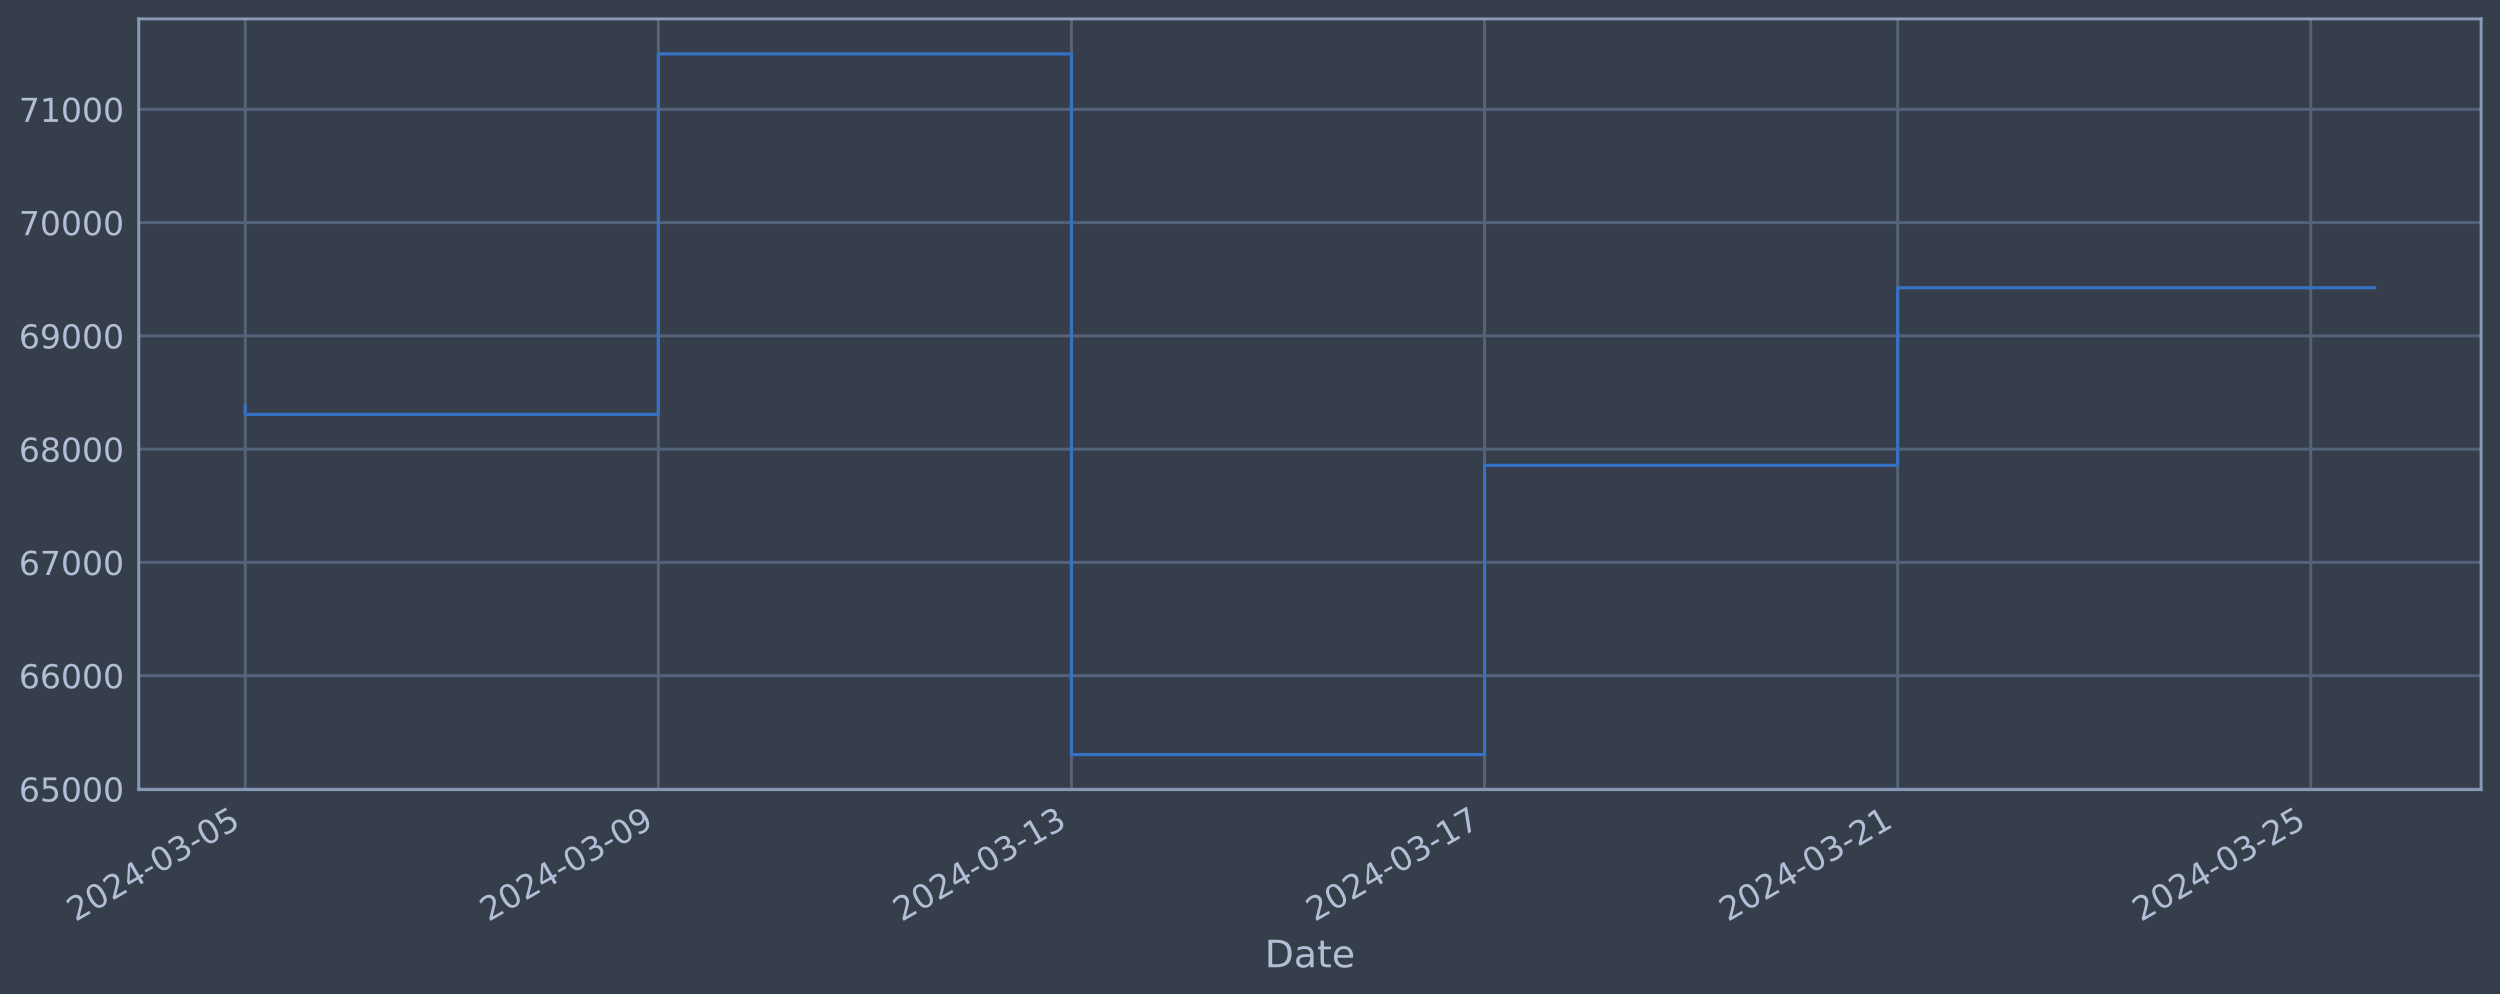
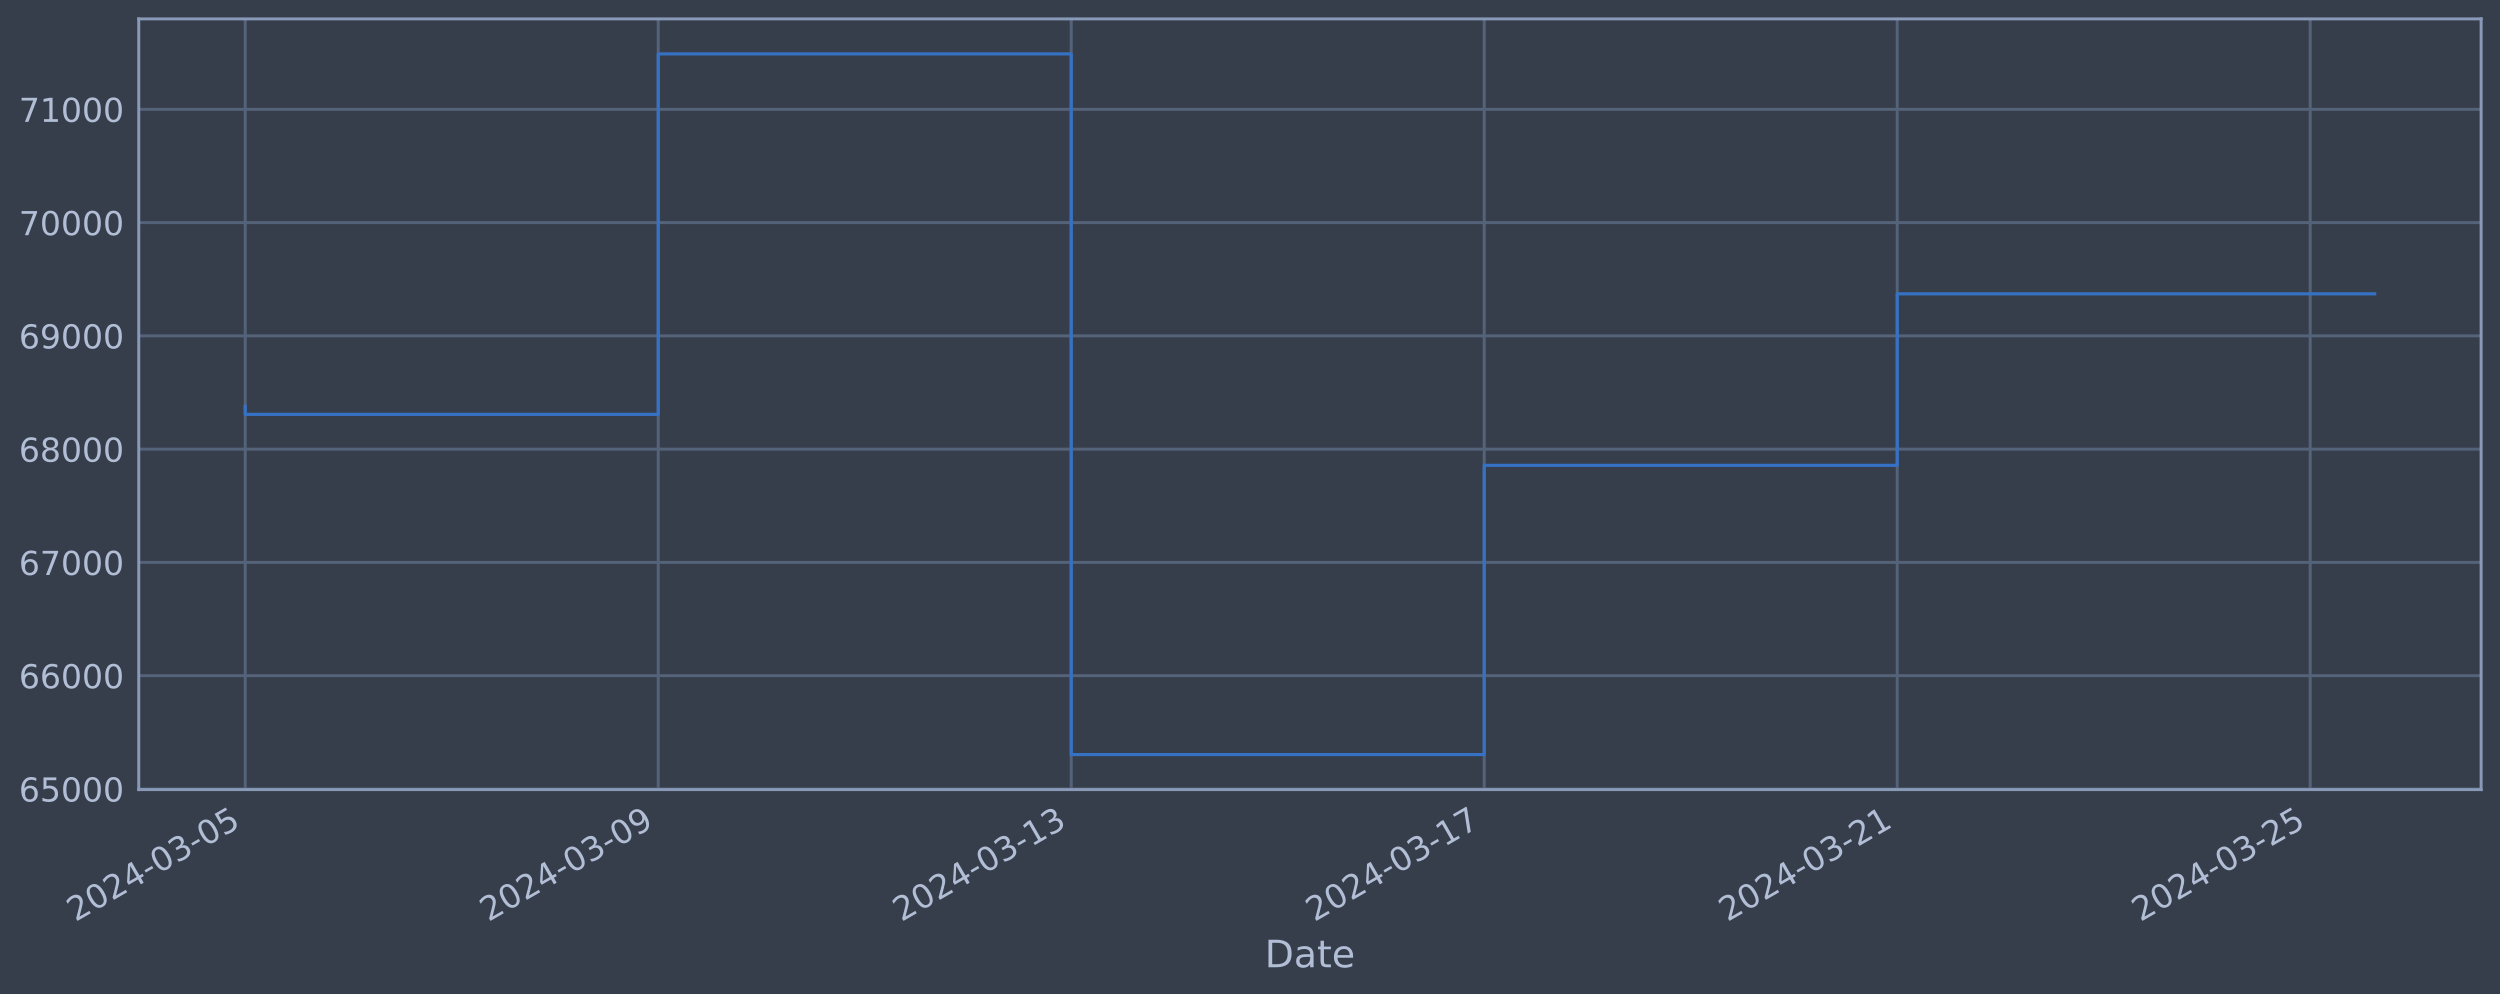
<svg xmlns="http://www.w3.org/2000/svg" xmlns:xlink="http://www.w3.org/1999/xlink" width="952.884pt" height="378.87pt" viewBox="0 0 952.884 378.87" version="1.1">
  <defs>
    <style type="text/css">*{stroke-linejoin: round; stroke-linecap: butt}</style>
  </defs>
  <g id="figure_1">
    <g id="patch_1">
      <path d="M 0 378.87  L 952.884 378.87  L 952.884 0  L 0 0  z " style="fill: #373e4b" />
    </g>
    <g id="axes_1">
      <g id="patch_2">
        <path d="M 52.884 300.96  L 945.684 300.96  L 945.684 7.2  L 52.884 7.2  z " style="fill: #373e4b" />
      </g>
      <g id="matplotlib.axis_1">
        <g id="xtick_1">
          <g id="line2d_1">
-             <path d="M 93.466 300.96  L 93.466 7.2  " clip-path="url(#p40b7337b42)" style="fill: none; stroke: #546379; stroke-width: 1.12; stroke-linecap: square" />
+             <path d="M 93.466 300.96  L 93.466 7.2  " clip-path="url(#pdc8ca26eae)" style="fill: none; stroke: #546379; stroke-width: 1.12; stroke-linecap: square" />
          </g>
          <g id="line2d_2" />
          <g id="text_1">
            <g style="fill: #b1bed6" transform="translate(28.74006 351.4642) rotate(-30) scale(0.126 -0.126)">
              <defs>
                <path id="DejaVuSans-32" d="M 1228 531  L 3431 531  L 3431 0  L 469 0  L 469 531  Q 828 903 1448 1529  Q 2069 2156 2228 2338  Q 2531 2678 2651 2914  Q 2772 3150 2772 3378  Q 2772 3750 2511 3984  Q 2250 4219 1831 4219  Q 1534 4219 1204 4116  Q 875 4013 500 3803  L 500 4441  Q 881 4594 1212 4672  Q 1544 4750 1819 4750  Q 2544 4750 2975 4387  Q 3406 4025 3406 3419  Q 3406 3131 3298 2873  Q 3191 2616 2906 2266  Q 2828 2175 2409 1742  Q 1991 1309 1228 531  z " transform="scale(0.015625)" />
                <path id="DejaVuSans-30" d="M 2034 4250  Q 1547 4250 1301 3770  Q 1056 3291 1056 2328  Q 1056 1369 1301 889  Q 1547 409 2034 409  Q 2525 409 2770 889  Q 3016 1369 3016 2328  Q 3016 3291 2770 3770  Q 2525 4250 2034 4250  z M 2034 4750  Q 2819 4750 3233 4129  Q 3647 3509 3647 2328  Q 3647 1150 3233 529  Q 2819 -91 2034 -91  Q 1250 -91 836 529  Q 422 1150 422 2328  Q 422 3509 836 4129  Q 1250 4750 2034 4750  z " transform="scale(0.015625)" />
                <path id="DejaVuSans-34" d="M 2419 4116  L 825 1625  L 2419 1625  L 2419 4116  z M 2253 4666  L 3047 4666  L 3047 1625  L 3713 1625  L 3713 1100  L 3047 1100  L 3047 0  L 2419 0  L 2419 1100  L 313 1100  L 313 1709  L 2253 4666  z " transform="scale(0.015625)" />
                <path id="DejaVuSans-2d" d="M 313 2009  L 1997 2009  L 1997 1497  L 313 1497  L 313 2009  z " transform="scale(0.015625)" />
                <path id="DejaVuSans-33" d="M 2597 2516  Q 3050 2419 3304 2112  Q 3559 1806 3559 1356  Q 3559 666 3084 287  Q 2609 -91 1734 -91  Q 1441 -91 1130 -33  Q 819 25 488 141  L 488 750  Q 750 597 1062 519  Q 1375 441 1716 441  Q 2309 441 2620 675  Q 2931 909 2931 1356  Q 2931 1769 2642 2001  Q 2353 2234 1838 2234  L 1294 2234  L 1294 2753  L 1863 2753  Q 2328 2753 2575 2939  Q 2822 3125 2822 3475  Q 2822 3834 2567 4026  Q 2313 4219 1838 4219  Q 1578 4219 1281 4162  Q 984 4106 628 3988  L 628 4550  Q 988 4650 1302 4700  Q 1616 4750 1894 4750  Q 2613 4750 3031 4423  Q 3450 4097 3450 3541  Q 3450 3153 3228 2886  Q 3006 2619 2597 2516  z " transform="scale(0.015625)" />
                <path id="DejaVuSans-35" d="M 691 4666  L 3169 4666  L 3169 4134  L 1269 4134  L 1269 2991  Q 1406 3038 1543 3061  Q 1681 3084 1819 3084  Q 2600 3084 3056 2656  Q 3513 2228 3513 1497  Q 3513 744 3044 326  Q 2575 -91 1722 -91  Q 1428 -91 1123 -41  Q 819 9 494 109  L 494 744  Q 775 591 1075 516  Q 1375 441 1709 441  Q 2250 441 2565 725  Q 2881 1009 2881 1497  Q 2881 1984 2565 2268  Q 2250 2553 1709 2553  Q 1456 2553 1204 2497  Q 953 2441 691 2322  L 691 4666  z " transform="scale(0.015625)" />
              </defs>
              <use xlink:href="#DejaVuSans-32" />
              <use xlink:href="#DejaVuSans-30" x="63.623" />
              <use xlink:href="#DejaVuSans-32" x="127.246" />
              <use xlink:href="#DejaVuSans-34" x="190.869" />
              <use xlink:href="#DejaVuSans-2d" x="254.492" />
              <use xlink:href="#DejaVuSans-30" x="290.576" />
              <use xlink:href="#DejaVuSans-33" x="354.199" />
              <use xlink:href="#DejaVuSans-2d" x="417.822" />
              <use xlink:href="#DejaVuSans-30" x="453.906" />
              <use xlink:href="#DejaVuSans-35" x="517.529" />
            </g>
          </g>
        </g>
        <g id="xtick_2">
          <g id="line2d_3">
-             <path d="M 250.924 300.96  L 250.924 7.2  " clip-path="url(#p40b7337b42)" style="fill: none; stroke: #546379; stroke-width: 1.12; stroke-linecap: square" />
+             <path d="M 250.881 300.96  L 250.881 7.2  " clip-path="url(#pdc8ca26eae)" style="fill: none; stroke: #546379; stroke-width: 1.12; stroke-linecap: square" />
          </g>
          <g id="line2d_4" />
          <g id="text_2">
-             <g style="fill: #b1bed6" transform="translate(186.1981 351.4642) rotate(-30) scale(0.126 -0.126)">
+             <g style="fill: #b1bed6" transform="translate(186.1551 351.4642) rotate(-30) scale(0.126 -0.126)">
              <defs>
                <path id="DejaVuSans-39" d="M 703 97  L 703 672  Q 941 559 1184 500  Q 1428 441 1663 441  Q 2288 441 2617 861  Q 2947 1281 2994 2138  Q 2813 1869 2534 1725  Q 2256 1581 1919 1581  Q 1219 1581 811 2004  Q 403 2428 403 3163  Q 403 3881 828 4315  Q 1253 4750 1959 4750  Q 2769 4750 3195 4129  Q 3622 3509 3622 2328  Q 3622 1225 3098 567  Q 2575 -91 1691 -91  Q 1453 -91 1209 -44  Q 966 3 703 97  z M 1959 2075  Q 2384 2075 2632 2365  Q 2881 2656 2881 3163  Q 2881 3666 2632 3958  Q 2384 4250 1959 4250  Q 1534 4250 1286 3958  Q 1038 3666 1038 3163  Q 1038 2656 1286 2365  Q 1534 2075 1959 2075  z " transform="scale(0.015625)" />
              </defs>
              <use xlink:href="#DejaVuSans-32" />
              <use xlink:href="#DejaVuSans-30" x="63.623" />
              <use xlink:href="#DejaVuSans-32" x="127.246" />
              <use xlink:href="#DejaVuSans-34" x="190.869" />
              <use xlink:href="#DejaVuSans-2d" x="254.492" />
              <use xlink:href="#DejaVuSans-30" x="290.576" />
              <use xlink:href="#DejaVuSans-33" x="354.199" />
              <use xlink:href="#DejaVuSans-2d" x="417.822" />
              <use xlink:href="#DejaVuSans-30" x="453.906" />
              <use xlink:href="#DejaVuSans-39" x="517.529" />
            </g>
          </g>
        </g>
        <g id="xtick_3">
          <g id="line2d_5">
-             <path d="M 408.382 300.96  L 408.382 7.2  " clip-path="url(#p40b7337b42)" style="fill: none; stroke: #546379; stroke-width: 1.12; stroke-linecap: square" />
+             <path d="M 408.296 300.96  L 408.296 7.2  " clip-path="url(#pdc8ca26eae)" style="fill: none; stroke: #546379; stroke-width: 1.12; stroke-linecap: square" />
          </g>
          <g id="line2d_6" />
          <g id="text_3">
-             <g style="fill: #b1bed6" transform="translate(343.6561 351.4642) rotate(-30) scale(0.126 -0.126)">
+             <g style="fill: #b1bed6" transform="translate(343.5702 351.4642) rotate(-30) scale(0.126 -0.126)">
              <defs>
                <path id="DejaVuSans-31" d="M 794 531  L 1825 531  L 1825 4091  L 703 3866  L 703 4441  L 1819 4666  L 2450 4666  L 2450 531  L 3481 531  L 3481 0  L 794 0  L 794 531  z " transform="scale(0.015625)" />
              </defs>
              <use xlink:href="#DejaVuSans-32" />
              <use xlink:href="#DejaVuSans-30" x="63.623" />
              <use xlink:href="#DejaVuSans-32" x="127.246" />
              <use xlink:href="#DejaVuSans-34" x="190.869" />
              <use xlink:href="#DejaVuSans-2d" x="254.492" />
              <use xlink:href="#DejaVuSans-30" x="290.576" />
              <use xlink:href="#DejaVuSans-33" x="354.199" />
              <use xlink:href="#DejaVuSans-2d" x="417.822" />
              <use xlink:href="#DejaVuSans-31" x="453.906" />
              <use xlink:href="#DejaVuSans-33" x="517.529" />
            </g>
          </g>
        </g>
        <g id="xtick_4">
          <g id="line2d_7">
-             <path d="M 565.84 300.96  L 565.84 7.2  " clip-path="url(#p40b7337b42)" style="fill: none; stroke: #546379; stroke-width: 1.12; stroke-linecap: square" />
+             <path d="M 565.711 300.96  L 565.711 7.2  " clip-path="url(#pdc8ca26eae)" style="fill: none; stroke: #546379; stroke-width: 1.12; stroke-linecap: square" />
          </g>
          <g id="line2d_8" />
          <g id="text_4">
-             <g style="fill: #b1bed6" transform="translate(501.1141 351.4642) rotate(-30) scale(0.126 -0.126)">
+             <g style="fill: #b1bed6" transform="translate(500.9853 351.4642) rotate(-30) scale(0.126 -0.126)">
              <defs>
                <path id="DejaVuSans-37" d="M 525 4666  L 3525 4666  L 3525 4397  L 1831 0  L 1172 0  L 2766 4134  L 525 4134  L 525 4666  z " transform="scale(0.015625)" />
              </defs>
              <use xlink:href="#DejaVuSans-32" />
              <use xlink:href="#DejaVuSans-30" x="63.623" />
              <use xlink:href="#DejaVuSans-32" x="127.246" />
              <use xlink:href="#DejaVuSans-34" x="190.869" />
              <use xlink:href="#DejaVuSans-2d" x="254.492" />
              <use xlink:href="#DejaVuSans-30" x="290.576" />
              <use xlink:href="#DejaVuSans-33" x="354.199" />
              <use xlink:href="#DejaVuSans-2d" x="417.822" />
              <use xlink:href="#DejaVuSans-31" x="453.906" />
              <use xlink:href="#DejaVuSans-37" x="517.529" />
            </g>
          </g>
        </g>
        <g id="xtick_5">
          <g id="line2d_9">
-             <path d="M 723.298 300.96  L 723.298 7.2  " clip-path="url(#p40b7337b42)" style="fill: none; stroke: #546379; stroke-width: 1.12; stroke-linecap: square" />
+             <path d="M 723.126 300.96  L 723.126 7.2  " clip-path="url(#pdc8ca26eae)" style="fill: none; stroke: #546379; stroke-width: 1.12; stroke-linecap: square" />
          </g>
          <g id="line2d_10" />
          <g id="text_5">
-             <g style="fill: #b1bed6" transform="translate(658.5721 351.4642) rotate(-30) scale(0.126 -0.126)">
+             <g style="fill: #b1bed6" transform="translate(658.4003 351.4642) rotate(-30) scale(0.126 -0.126)">
              <use xlink:href="#DejaVuSans-32" />
              <use xlink:href="#DejaVuSans-30" x="63.623" />
              <use xlink:href="#DejaVuSans-32" x="127.246" />
              <use xlink:href="#DejaVuSans-34" x="190.869" />
              <use xlink:href="#DejaVuSans-2d" x="254.492" />
              <use xlink:href="#DejaVuSans-30" x="290.576" />
              <use xlink:href="#DejaVuSans-33" x="354.199" />
              <use xlink:href="#DejaVuSans-2d" x="417.822" />
              <use xlink:href="#DejaVuSans-32" x="453.906" />
              <use xlink:href="#DejaVuSans-31" x="517.529" />
            </g>
          </g>
        </g>
        <g id="xtick_6">
          <g id="line2d_11">
-             <path d="M 880.756 300.96  L 880.756 7.2  " clip-path="url(#p40b7337b42)" style="fill: none; stroke: #546379; stroke-width: 1.12; stroke-linecap: square" />
+             <path d="M 880.541 300.96  L 880.541 7.2  " clip-path="url(#pdc8ca26eae)" style="fill: none; stroke: #546379; stroke-width: 1.12; stroke-linecap: square" />
          </g>
          <g id="line2d_12" />
          <g id="text_6">
-             <g style="fill: #b1bed6" transform="translate(816.0301 351.4642) rotate(-30) scale(0.126 -0.126)">
+             <g style="fill: #b1bed6" transform="translate(815.8154 351.4642) rotate(-30) scale(0.126 -0.126)">
              <use xlink:href="#DejaVuSans-32" />
              <use xlink:href="#DejaVuSans-30" x="63.623" />
              <use xlink:href="#DejaVuSans-32" x="127.246" />
              <use xlink:href="#DejaVuSans-34" x="190.869" />
              <use xlink:href="#DejaVuSans-2d" x="254.492" />
              <use xlink:href="#DejaVuSans-30" x="290.576" />
              <use xlink:href="#DejaVuSans-33" x="354.199" />
              <use xlink:href="#DejaVuSans-2d" x="417.822" />
              <use xlink:href="#DejaVuSans-32" x="453.906" />
              <use xlink:href="#DejaVuSans-35" x="517.529" />
            </g>
          </g>
        </g>
        <g id="text_7">
          <g style="fill: #b1bed6" transform="translate(482.0746 368.6753) scale(0.144 -0.144)">
            <defs>
              <path id="DejaVuSans-44" d="M 1259 4147  L 1259 519  L 2022 519  Q 2988 519 3436 956  Q 3884 1394 3884 2338  Q 3884 3275 3436 3711  Q 2988 4147 2022 4147  L 1259 4147  z M 628 4666  L 1925 4666  Q 3281 4666 3915 4102  Q 4550 3538 4550 2338  Q 4550 1131 3912 565  Q 3275 0 1925 0  L 628 0  L 628 4666  z " transform="scale(0.015625)" />
              <path id="DejaVuSans-61" d="M 2194 1759  Q 1497 1759 1228 1600  Q 959 1441 959 1056  Q 959 750 1161 570  Q 1363 391 1709 391  Q 2188 391 2477 730  Q 2766 1069 2766 1631  L 2766 1759  L 2194 1759  z M 3341 1997  L 3341 0  L 2766 0  L 2766 531  Q 2569 213 2275 61  Q 1981 -91 1556 -91  Q 1019 -91 701 211  Q 384 513 384 1019  Q 384 1609 779 1909  Q 1175 2209 1959 2209  L 2766 2209  L 2766 2266  Q 2766 2663 2505 2880  Q 2244 3097 1772 3097  Q 1472 3097 1187 3025  Q 903 2953 641 2809  L 641 3341  Q 956 3463 1253 3523  Q 1550 3584 1831 3584  Q 2591 3584 2966 3190  Q 3341 2797 3341 1997  z " transform="scale(0.015625)" />
              <path id="DejaVuSans-74" d="M 1172 4494  L 1172 3500  L 2356 3500  L 2356 3053  L 1172 3053  L 1172 1153  Q 1172 725 1289 603  Q 1406 481 1766 481  L 2356 481  L 2356 0  L 1766 0  Q 1100 0 847 248  Q 594 497 594 1153  L 594 3053  L 172 3053  L 172 3500  L 594 3500  L 594 4494  L 1172 4494  z " transform="scale(0.015625)" />
              <path id="DejaVuSans-65" d="M 3597 1894  L 3597 1613  L 953 1613  Q 991 1019 1311 708  Q 1631 397 2203 397  Q 2534 397 2845 478  Q 3156 559 3463 722  L 3463 178  Q 3153 47 2828 -22  Q 2503 -91 2169 -91  Q 1331 -91 842 396  Q 353 884 353 1716  Q 353 2575 817 3079  Q 1281 3584 2069 3584  Q 2775 3584 3186 3129  Q 3597 2675 3597 1894  z M 3022 2063  Q 3016 2534 2758 2815  Q 2500 3097 2075 3097  Q 1594 3097 1305 2825  Q 1016 2553 972 2059  L 3022 2063  z " transform="scale(0.015625)" />
            </defs>
            <use xlink:href="#DejaVuSans-44" />
            <use xlink:href="#DejaVuSans-61" x="77.002" />
            <use xlink:href="#DejaVuSans-74" x="138.281" />
            <use xlink:href="#DejaVuSans-65" x="177.49" />
          </g>
        </g>
      </g>
      <g id="matplotlib.axis_2">
        <g id="ytick_1">
          <g id="line2d_13">
-             <path d="M 52.884 300.718  L 945.684 300.718  " clip-path="url(#p40b7337b42)" style="fill: none; stroke: #546379; stroke-width: 1.12; stroke-linecap: square" />
+             <path d="M 52.884 300.718  L 945.684 300.718  " clip-path="url(#pdc8ca26eae)" style="fill: none; stroke: #546379; stroke-width: 1.12; stroke-linecap: square" />
          </g>
          <g id="line2d_14" />
          <g id="text_8">
            <g style="fill: #b1bed6" transform="translate(7.2 305.5049) scale(0.126 -0.126)">
              <defs>
                <path id="DejaVuSans-36" d="M 2113 2584  Q 1688 2584 1439 2293  Q 1191 2003 1191 1497  Q 1191 994 1439 701  Q 1688 409 2113 409  Q 2538 409 2786 701  Q 3034 994 3034 1497  Q 3034 2003 2786 2293  Q 2538 2584 2113 2584  z M 3366 4563  L 3366 3988  Q 3128 4100 2886 4159  Q 2644 4219 2406 4219  Q 1781 4219 1451 3797  Q 1122 3375 1075 2522  Q 1259 2794 1537 2939  Q 1816 3084 2150 3084  Q 2853 3084 3261 2657  Q 3669 2231 3669 1497  Q 3669 778 3244 343  Q 2819 -91 2113 -91  Q 1303 -91 875 529  Q 447 1150 447 2328  Q 447 3434 972 4092  Q 1497 4750 2381 4750  Q 2619 4750 2861 4703  Q 3103 4656 3366 4563  z " transform="scale(0.015625)" />
              </defs>
              <use xlink:href="#DejaVuSans-36" />
              <use xlink:href="#DejaVuSans-35" x="63.623" />
              <use xlink:href="#DejaVuSans-30" x="127.246" />
              <use xlink:href="#DejaVuSans-30" x="190.869" />
              <use xlink:href="#DejaVuSans-30" x="254.492" />
            </g>
          </g>
        </g>
        <g id="ytick_2">
          <g id="line2d_15">
-             <path d="M 52.884 257.544  L 945.684 257.544  " clip-path="url(#p40b7337b42)" style="fill: none; stroke: #546379; stroke-width: 1.12; stroke-linecap: square" />
+             <path d="M 52.884 257.544  L 945.684 257.544  " clip-path="url(#pdc8ca26eae)" style="fill: none; stroke: #546379; stroke-width: 1.12; stroke-linecap: square" />
          </g>
          <g id="line2d_16" />
          <g id="text_9">
            <g style="fill: #b1bed6" transform="translate(7.2 262.331) scale(0.126 -0.126)">
              <use xlink:href="#DejaVuSans-36" />
              <use xlink:href="#DejaVuSans-36" x="63.623" />
              <use xlink:href="#DejaVuSans-30" x="127.246" />
              <use xlink:href="#DejaVuSans-30" x="190.869" />
              <use xlink:href="#DejaVuSans-30" x="254.492" />
            </g>
          </g>
        </g>
        <g id="ytick_3">
          <g id="line2d_17">
-             <path d="M 52.884 214.37  L 945.684 214.37  " clip-path="url(#p40b7337b42)" style="fill: none; stroke: #546379; stroke-width: 1.12; stroke-linecap: square" />
+             <path d="M 52.884 214.37  L 945.684 214.37  " clip-path="url(#pdc8ca26eae)" style="fill: none; stroke: #546379; stroke-width: 1.12; stroke-linecap: square" />
          </g>
          <g id="line2d_18" />
          <g id="text_10">
            <g style="fill: #b1bed6" transform="translate(7.2 219.157) scale(0.126 -0.126)">
              <use xlink:href="#DejaVuSans-36" />
              <use xlink:href="#DejaVuSans-37" x="63.623" />
              <use xlink:href="#DejaVuSans-30" x="127.246" />
              <use xlink:href="#DejaVuSans-30" x="190.869" />
              <use xlink:href="#DejaVuSans-30" x="254.492" />
            </g>
          </g>
        </g>
        <g id="ytick_4">
          <g id="line2d_19">
-             <path d="M 52.884 171.196  L 945.684 171.196  " clip-path="url(#p40b7337b42)" style="fill: none; stroke: #546379; stroke-width: 1.12; stroke-linecap: square" />
+             <path d="M 52.884 171.196  L 945.684 171.196  " clip-path="url(#pdc8ca26eae)" style="fill: none; stroke: #546379; stroke-width: 1.12; stroke-linecap: square" />
          </g>
          <g id="line2d_20" />
          <g id="text_11">
            <g style="fill: #b1bed6" transform="translate(7.2 175.9831) scale(0.126 -0.126)">
              <defs>
                <path id="DejaVuSans-38" d="M 2034 2216  Q 1584 2216 1326 1975  Q 1069 1734 1069 1313  Q 1069 891 1326 650  Q 1584 409 2034 409  Q 2484 409 2743 651  Q 3003 894 3003 1313  Q 3003 1734 2745 1975  Q 2488 2216 2034 2216  z M 1403 2484  Q 997 2584 770 2862  Q 544 3141 544 3541  Q 544 4100 942 4425  Q 1341 4750 2034 4750  Q 2731 4750 3128 4425  Q 3525 4100 3525 3541  Q 3525 3141 3298 2862  Q 3072 2584 2669 2484  Q 3125 2378 3379 2068  Q 3634 1759 3634 1313  Q 3634 634 3220 271  Q 2806 -91 2034 -91  Q 1263 -91 848 271  Q 434 634 434 1313  Q 434 1759 690 2068  Q 947 2378 1403 2484  z M 1172 3481  Q 1172 3119 1398 2916  Q 1625 2713 2034 2713  Q 2441 2713 2670 2916  Q 2900 3119 2900 3481  Q 2900 3844 2670 4047  Q 2441 4250 2034 4250  Q 1625 4250 1398 4047  Q 1172 3844 1172 3481  z " transform="scale(0.015625)" />
              </defs>
              <use xlink:href="#DejaVuSans-36" />
              <use xlink:href="#DejaVuSans-38" x="63.623" />
              <use xlink:href="#DejaVuSans-30" x="127.246" />
              <use xlink:href="#DejaVuSans-30" x="190.869" />
              <use xlink:href="#DejaVuSans-30" x="254.492" />
            </g>
          </g>
        </g>
        <g id="ytick_5">
          <g id="line2d_21">
-             <path d="M 52.884 128.022  L 945.684 128.022  " clip-path="url(#p40b7337b42)" style="fill: none; stroke: #546379; stroke-width: 1.12; stroke-linecap: square" />
+             <path d="M 52.884 128.022  L 945.684 128.022  " clip-path="url(#pdc8ca26eae)" style="fill: none; stroke: #546379; stroke-width: 1.12; stroke-linecap: square" />
          </g>
          <g id="line2d_22" />
          <g id="text_12">
            <g style="fill: #b1bed6" transform="translate(7.2 132.8092) scale(0.126 -0.126)">
              <use xlink:href="#DejaVuSans-36" />
              <use xlink:href="#DejaVuSans-39" x="63.623" />
              <use xlink:href="#DejaVuSans-30" x="127.246" />
              <use xlink:href="#DejaVuSans-30" x="190.869" />
              <use xlink:href="#DejaVuSans-30" x="254.492" />
            </g>
          </g>
        </g>
        <g id="ytick_6">
          <g id="line2d_23">
-             <path d="M 52.884 84.848  L 945.684 84.848  " clip-path="url(#p40b7337b42)" style="fill: none; stroke: #546379; stroke-width: 1.12; stroke-linecap: square" />
+             <path d="M 52.884 84.848  L 945.684 84.848  " clip-path="url(#pdc8ca26eae)" style="fill: none; stroke: #546379; stroke-width: 1.12; stroke-linecap: square" />
          </g>
          <g id="line2d_24" />
          <g id="text_13">
            <g style="fill: #b1bed6" transform="translate(7.2 89.63523) scale(0.126 -0.126)">
              <use xlink:href="#DejaVuSans-37" />
              <use xlink:href="#DejaVuSans-30" x="63.623" />
              <use xlink:href="#DejaVuSans-30" x="127.246" />
              <use xlink:href="#DejaVuSans-30" x="190.869" />
              <use xlink:href="#DejaVuSans-30" x="254.492" />
            </g>
          </g>
        </g>
        <g id="ytick_7">
          <g id="line2d_25">
-             <path d="M 52.884 41.674  L 945.684 41.674  " clip-path="url(#p40b7337b42)" style="fill: none; stroke: #546379; stroke-width: 1.12; stroke-linecap: square" />
+             <path d="M 52.884 41.674  L 945.684 41.674  " clip-path="url(#pdc8ca26eae)" style="fill: none; stroke: #546379; stroke-width: 1.12; stroke-linecap: square" />
          </g>
          <g id="line2d_26" />
          <g id="text_14">
            <g style="fill: #b1bed6" transform="translate(7.2 46.4613) scale(0.126 -0.126)">
              <use xlink:href="#DejaVuSans-37" />
              <use xlink:href="#DejaVuSans-31" x="63.623" />
              <use xlink:href="#DejaVuSans-30" x="127.246" />
              <use xlink:href="#DejaVuSans-30" x="190.869" />
              <use xlink:href="#DejaVuSans-30" x="254.492" />
            </g>
          </g>
        </g>
      </g>
      <g id="line2d_27">
-         <path d="M 93.466 154.891  L 93.466 157.946  L 250.924 157.946  L 250.924 20.553  L 408.382 20.553  L 408.382 287.607  L 565.84 287.607  L 565.84 177.362  L 723.298 177.362  L 723.298 109.681  L 905.102 109.681  " clip-path="url(#p40b7337b42)" style="fill: none; stroke: #3572c6; stroke-width: 1.2; stroke-linecap: square" />
+         <path d="M 93.466 154.891  L 93.466 157.946  L 250.881 157.946  L 250.881 20.553  L 408.296 20.553  L 408.296 287.607  L 565.711 287.607  L 565.711 177.362  L 723.126 177.362  L 723.126 111.999  L 905.102 111.999  " clip-path="url(#pdc8ca26eae)" style="fill: none; stroke: #3572c6; stroke-width: 1.2; stroke-linecap: square" />
      </g>
      <g id="patch_3">
        <path d="M 52.884 300.96  L 52.884 7.2  " style="fill: none; stroke: #899ab8; stroke-width: 1.12; stroke-linejoin: miter; stroke-linecap: square" />
      </g>
      <g id="patch_4">
        <path d="M 945.684 300.96  L 945.684 7.2  " style="fill: none; stroke: #899ab8; stroke-width: 1.12; stroke-linejoin: miter; stroke-linecap: square" />
      </g>
      <g id="patch_5">
        <path d="M 52.884 300.96  L 945.684 300.96  " style="fill: none; stroke: #899ab8; stroke-width: 1.12; stroke-linejoin: miter; stroke-linecap: square" />
      </g>
      <g id="patch_6">
        <path d="M 52.884 7.2  L 945.684 7.2  " style="fill: none; stroke: #899ab8; stroke-width: 1.12; stroke-linejoin: miter; stroke-linecap: square" />
      </g>
    </g>
  </g>
  <defs>
-     <clipPath id="p40b7337b42">
+     <clipPath id="pdc8ca26eae">
      <rect x="52.884" y="7.2" width="892.8" height="293.76" />
    </clipPath>
  </defs>
</svg>
